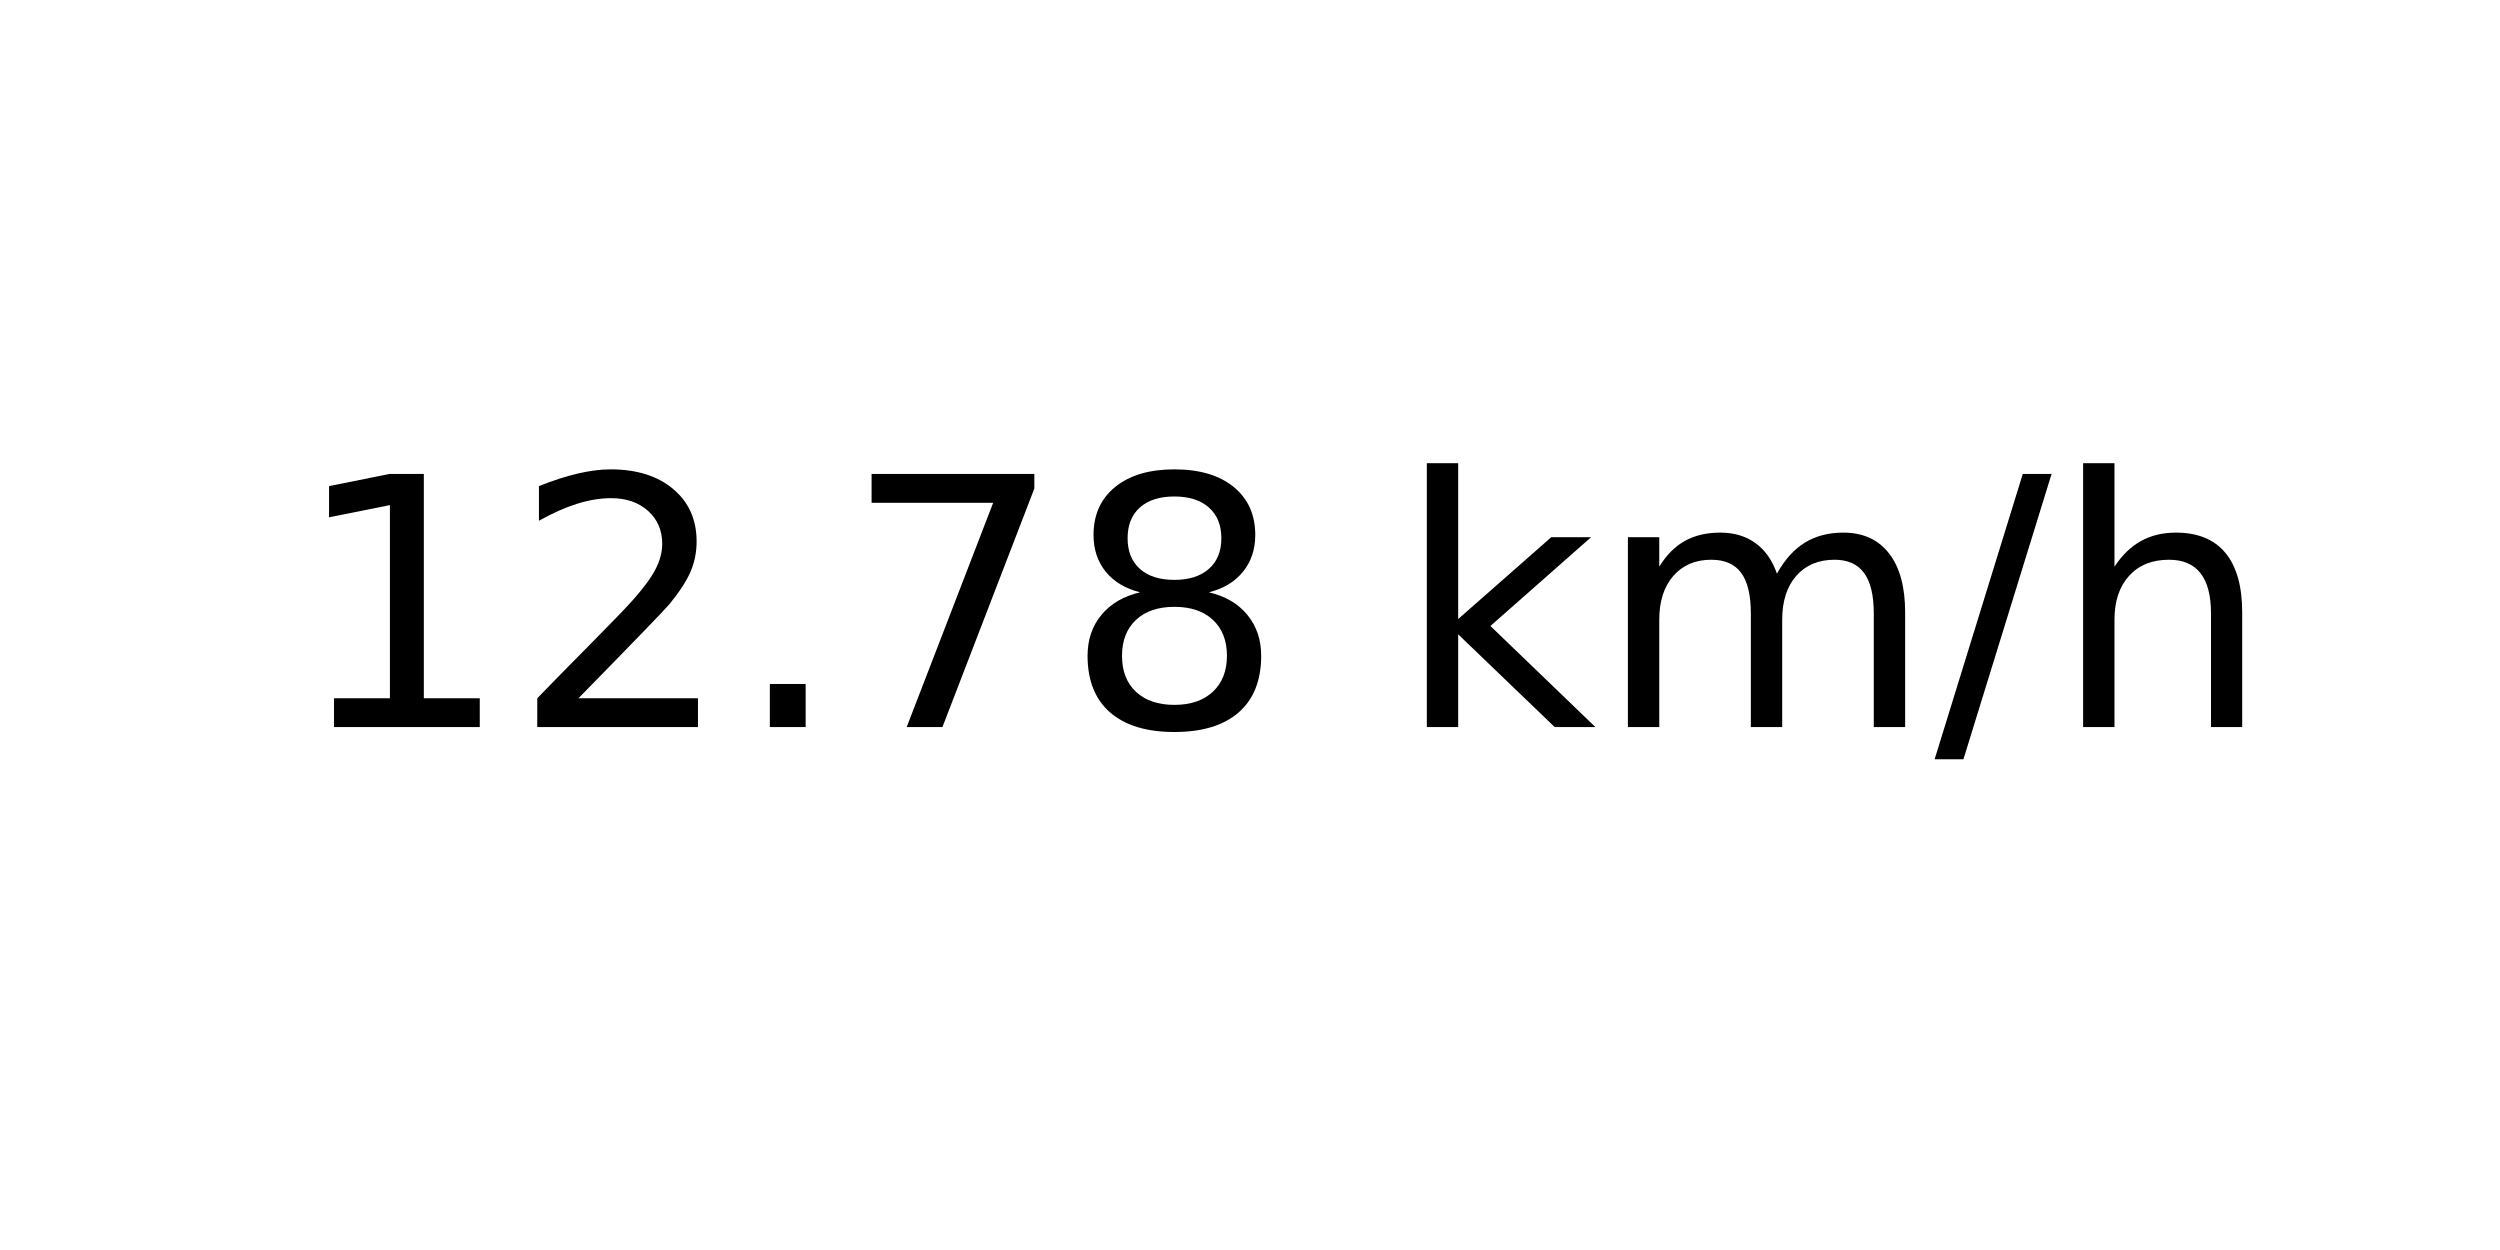
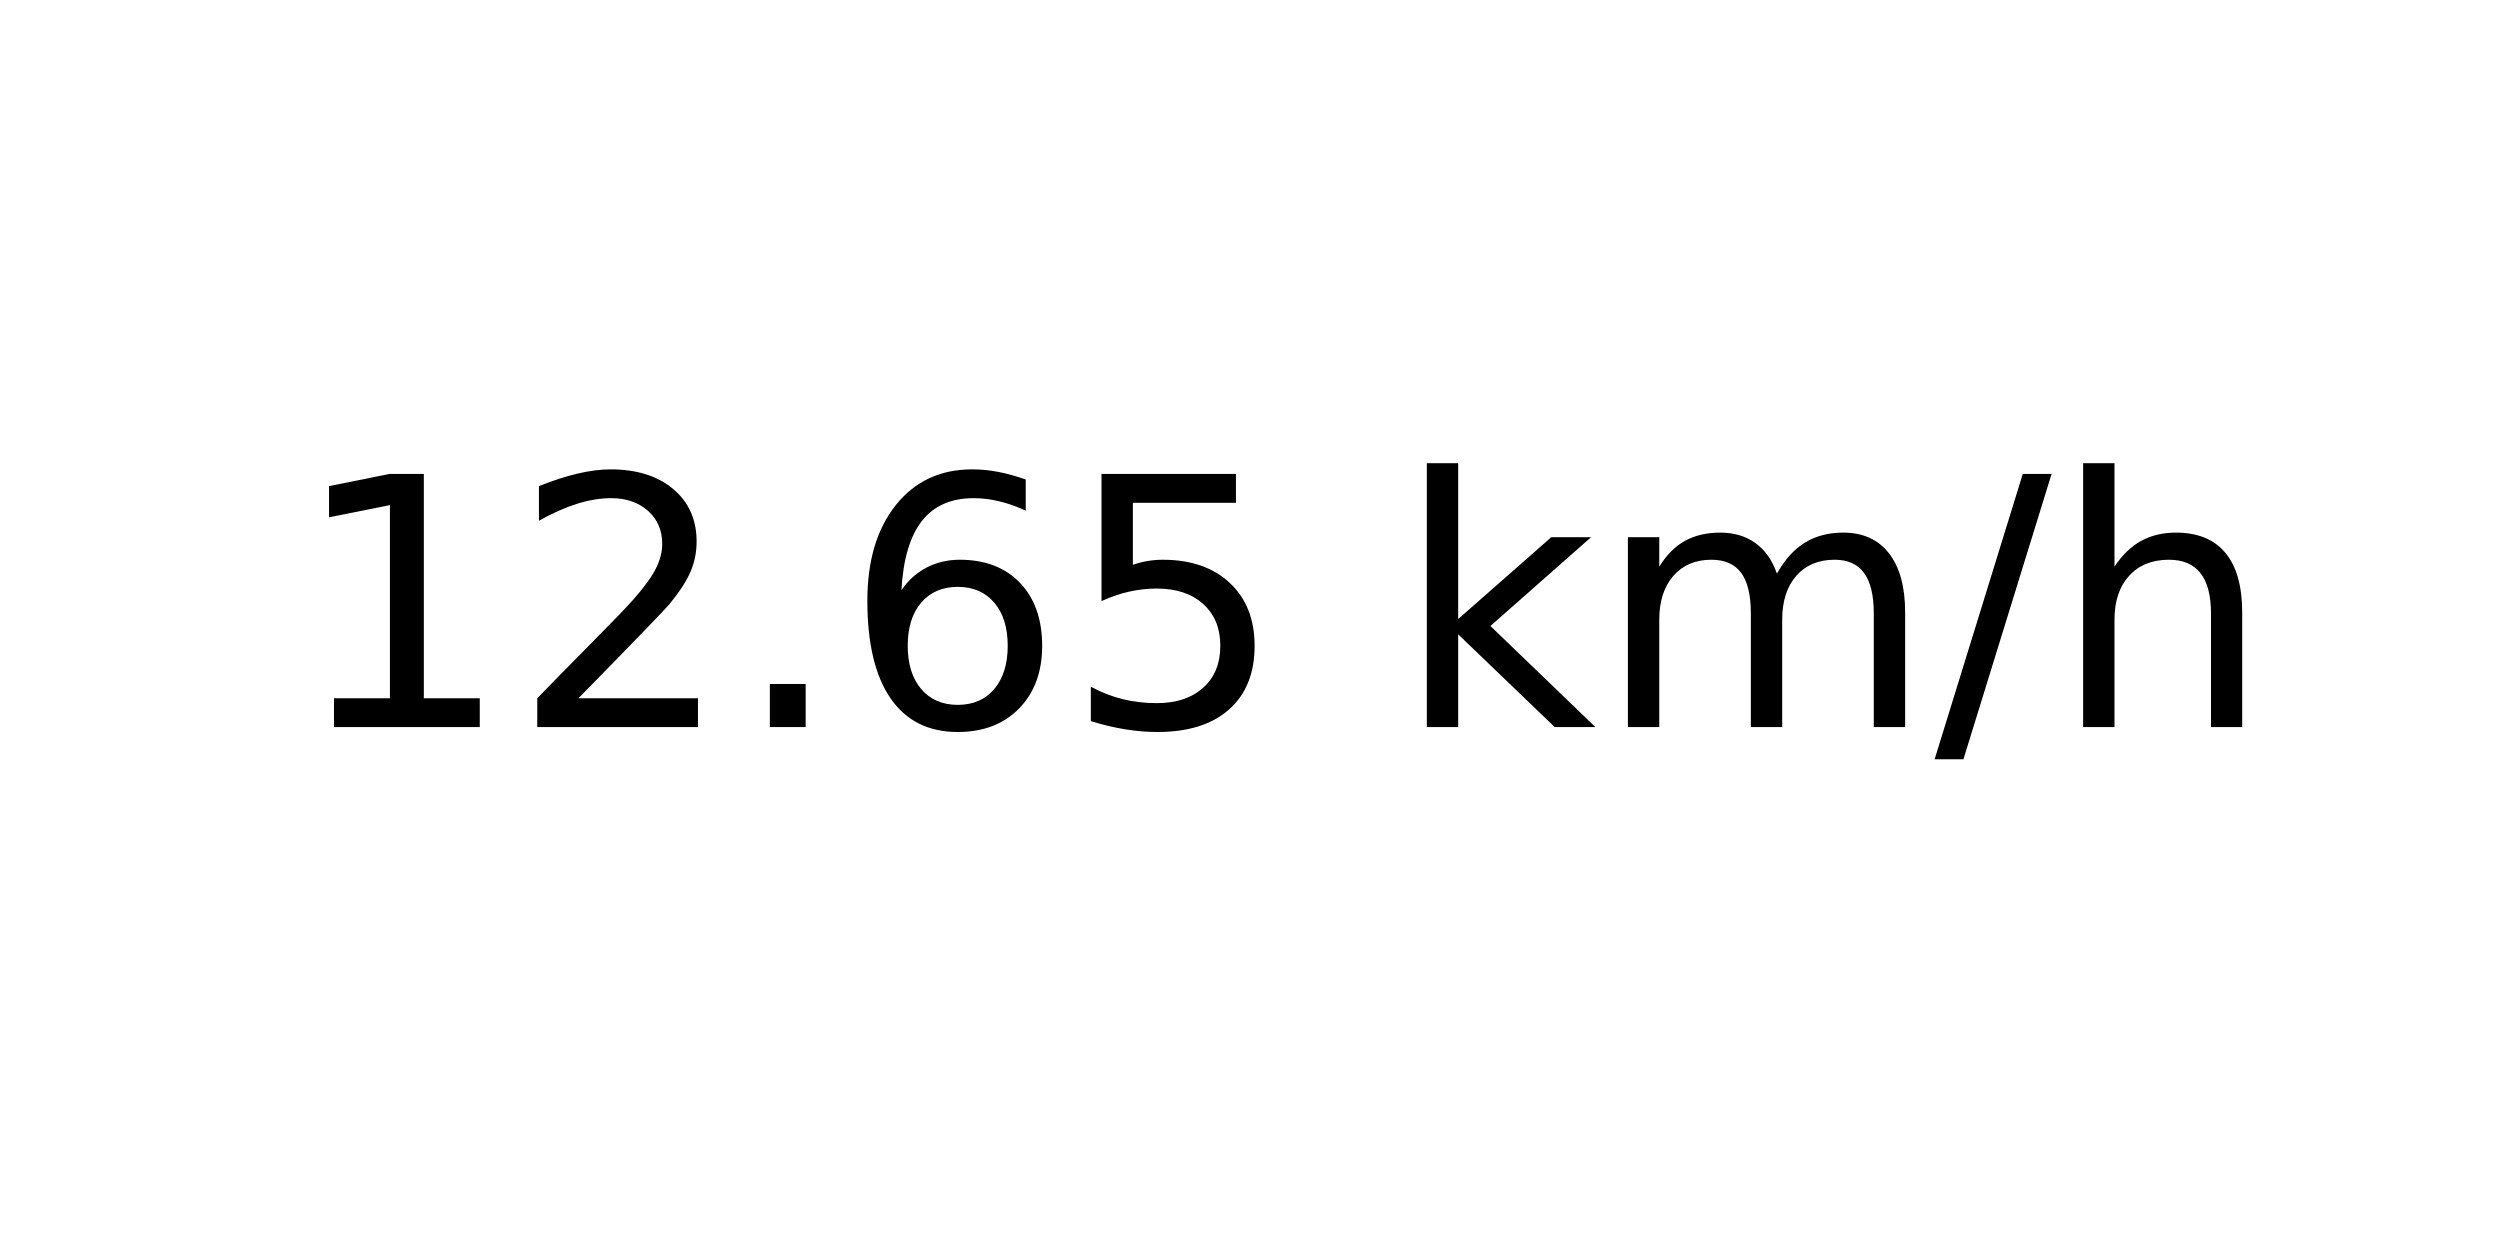
<svg xmlns="http://www.w3.org/2000/svg" xmlns:xlink="http://www.w3.org/1999/xlink" width="72pt" height="36pt" viewBox="0 0 72 36" version="1.1">
  <defs>
    <style type="text/css">*{stroke-linejoin: round; stroke-linecap: butt}</style>
  </defs>
  <g id="figure_1">
    <g id="axes_1">
      <g id="text_1">
        <g transform="translate(8.378125 20.93937) scale(0.1 -0.1)">
          <defs>
            <path id="DejaVuSans-31" d="M 794 531  L 1825 531  L 1825 4091  L 703 3866  L 703 4441  L 1819 4666  L 2450 4666  L 2450 531  L 3481 531  L 3481 0  L 794 0  L 794 531  z " transform="scale(0.015625)" />
            <path id="DejaVuSans-32" d="M 1228 531  L 3431 531  L 3431 0  L 469 0  L 469 531  Q 828 903 1448 1529  Q 2069 2156 2228 2338  Q 2531 2678 2651 2914  Q 2772 3150 2772 3378  Q 2772 3750 2511 3984  Q 2250 4219 1831 4219  Q 1534 4219 1204 4116  Q 875 4013 500 3803  L 500 4441  Q 881 4594 1212 4672  Q 1544 4750 1819 4750  Q 2544 4750 2975 4387  Q 3406 4025 3406 3419  Q 3406 3131 3298 2873  Q 3191 2616 2906 2266  Q 2828 2175 2409 1742  Q 1991 1309 1228 531  z " transform="scale(0.015625)" />
            <path id="DejaVuSans-2e" d="M 684 794  L 1344 794  L 1344 0  L 684 0  L 684 794  z " transform="scale(0.015625)" />
-             <path id="DejaVuSans-37" d="M 525 4666  L 3525 4666  L 3525 4397  L 1831 0  L 1172 0  L 2766 4134  L 525 4134  L 525 4666  z " transform="scale(0.015625)" />
-             <path id="DejaVuSans-38" d="M 2034 2216  Q 1584 2216 1326 1975  Q 1069 1734 1069 1313  Q 1069 891 1326 650  Q 1584 409 2034 409  Q 2484 409 2743 651  Q 3003 894 3003 1313  Q 3003 1734 2745 1975  Q 2488 2216 2034 2216  z M 1403 2484  Q 997 2584 770 2862  Q 544 3141 544 3541  Q 544 4100 942 4425  Q 1341 4750 2034 4750  Q 2731 4750 3128 4425  Q 3525 4100 3525 3541  Q 3525 3141 3298 2862  Q 3072 2584 2669 2484  Q 3125 2378 3379 2068  Q 3634 1759 3634 1313  Q 3634 634 3220 271  Q 2806 -91 2034 -91  Q 1263 -91 848 271  Q 434 634 434 1313  Q 434 1759 690 2068  Q 947 2378 1403 2484  z M 1172 3481  Q 1172 3119 1398 2916  Q 1625 2713 2034 2713  Q 2441 2713 2670 2916  Q 2900 3119 2900 3481  Q 2900 3844 2670 4047  Q 2441 4250 2034 4250  Q 1625 4250 1398 4047  Q 1172 3844 1172 3481  z " transform="scale(0.015625)" />
+             <path id="DejaVuSans-36" d="M 2113 2584  Q 1688 2584 1439 2293  Q 1191 2003 1191 1497  Q 1191 994 1439 701  Q 1688 409 2113 409  Q 2538 409 2786 701  Q 3034 994 3034 1497  Q 3034 2003 2786 2293  Q 2538 2584 2113 2584  z M 3366 4563  L 3366 3988  Q 3128 4100 2886 4159  Q 2644 4219 2406 4219  Q 1781 4219 1451 3797  Q 1122 3375 1075 2522  Q 1259 2794 1537 2939  Q 1816 3084 2150 3084  Q 2853 3084 3261 2657  Q 3669 2231 3669 1497  Q 3669 778 3244 343  Q 2819 -91 2113 -91  Q 1303 -91 875 529  Q 447 1150 447 2328  Q 447 3434 972 4092  Q 1497 4750 2381 4750  Q 2619 4750 2861 4703  Q 3103 4656 3366 4563  z " transform="scale(0.015625)" />
+             <path id="DejaVuSans-35" d="M 691 4666  L 3169 4666  L 3169 4134  L 1269 4134  L 1269 2991  Q 1406 3038 1543 3061  Q 1681 3084 1819 3084  Q 2600 3084 3056 2656  Q 3513 2228 3513 1497  Q 3513 744 3044 326  Q 2575 -91 1722 -91  Q 1428 -91 1123 -41  Q 819 9 494 109  L 494 744  Q 775 591 1075 516  Q 1375 441 1709 441  Q 2250 441 2565 725  Q 2881 1009 2881 1497  Q 2881 1984 2565 2268  Q 2250 2553 1709 2553  Q 1456 2553 1204 2497  Q 953 2441 691 2322  L 691 4666  z " transform="scale(0.015625)" />
            <path id="DejaVuSans-20" transform="scale(0.015625)" />
            <path id="DejaVuSans-6b" d="M 581 4863  L 1159 4863  L 1159 1991  L 2875 3500  L 3609 3500  L 1753 1863  L 3688 0  L 2938 0  L 1159 1709  L 1159 0  L 581 0  L 581 4863  z " transform="scale(0.015625)" />
            <path id="DejaVuSans-6d" d="M 3328 2828  Q 3544 3216 3844 3400  Q 4144 3584 4550 3584  Q 5097 3584 5394 3201  Q 5691 2819 5691 2113  L 5691 0  L 5113 0  L 5113 2094  Q 5113 2597 4934 2840  Q 4756 3084 4391 3084  Q 3944 3084 3684 2787  Q 3425 2491 3425 1978  L 3425 0  L 2847 0  L 2847 2094  Q 2847 2600 2669 2842  Q 2491 3084 2119 3084  Q 1678 3084 1418 2786  Q 1159 2488 1159 1978  L 1159 0  L 581 0  L 581 3500  L 1159 3500  L 1159 2956  Q 1356 3278 1631 3431  Q 1906 3584 2284 3584  Q 2666 3584 2933 3390  Q 3200 3197 3328 2828  z " transform="scale(0.015625)" />
            <path id="DejaVuSans-2f" d="M 1625 4666  L 2156 4666  L 531 -594  L 0 -594  L 1625 4666  z " transform="scale(0.015625)" />
            <path id="DejaVuSans-68" d="M 3513 2113  L 3513 0  L 2938 0  L 2938 2094  Q 2938 2591 2744 2837  Q 2550 3084 2163 3084  Q 1697 3084 1428 2787  Q 1159 2491 1159 1978  L 1159 0  L 581 0  L 581 4863  L 1159 4863  L 1159 2956  Q 1366 3272 1645 3428  Q 1925 3584 2291 3584  Q 2894 3584 3203 3211  Q 3513 2838 3513 2113  z " transform="scale(0.015625)" />
          </defs>
          <use xlink:href="#DejaVuSans-31" />
          <use xlink:href="#DejaVuSans-32" x="63.623" />
          <use xlink:href="#DejaVuSans-2e" x="127.246" />
-           <use xlink:href="#DejaVuSans-37" x="159.033" />
-           <use xlink:href="#DejaVuSans-38" x="222.656" />
+           <use xlink:href="#DejaVuSans-36" x="159.033" />
+           <use xlink:href="#DejaVuSans-35" x="222.656" />
          <use xlink:href="#DejaVuSans-20" x="286.279" />
          <use xlink:href="#DejaVuSans-6b" x="318.066" />
          <use xlink:href="#DejaVuSans-6d" x="375.977" />
          <use xlink:href="#DejaVuSans-2f" x="473.389" />
          <use xlink:href="#DejaVuSans-68" x="507.08" />
        </g>
      </g>
    </g>
  </g>
</svg>
